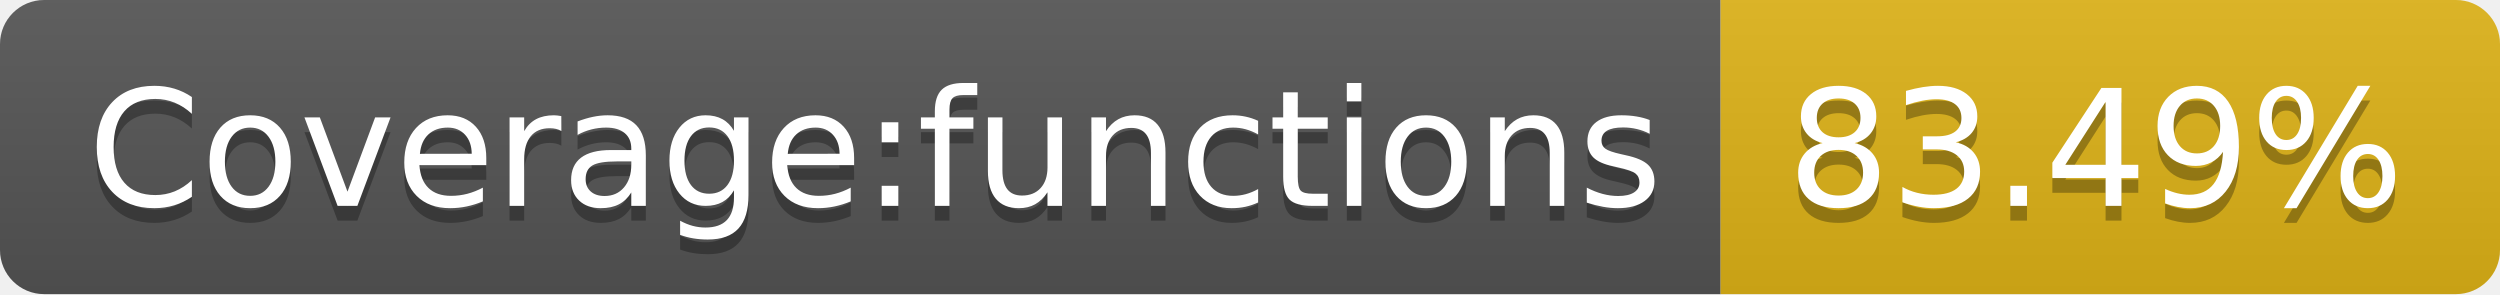
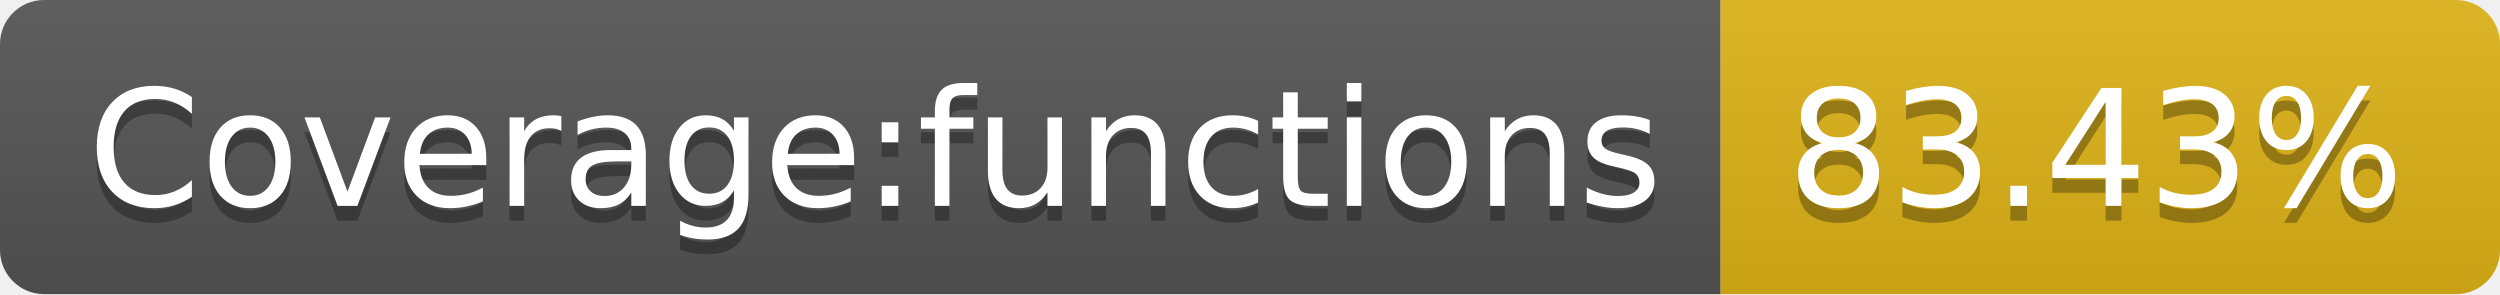
- <svg xmlns="http://www.w3.org/2000/svg" width="170" height="20" role="img" aria-label="Coverage:functions: 83.49%">
+ <svg xmlns="http://www.w3.org/2000/svg" width="170" height="20" role="img" aria-label="Coverage:functions: 83.43%">
  <linearGradient id="s" x2="0" y2="100%">
    <stop offset="0" stop-color="#bbb" stop-opacity=".1" />
    <stop offset="1" stop-opacity=".1" />
  </linearGradient>
  <clipPath id="r">
    <rect width="170" height="20" rx="3" fill="#fff" />
  </clipPath>
  <g clip-path="url(#r)">
    <rect width="117" height="20" fill="#555" />
    <rect x="117" width="53" height="20" fill="#dfb317" />
    <rect width="170" height="20" fill="url(#s)" />
  </g>
  <g fill="#fff" text-anchor="middle" font-family="Verdana,Geneva,DejaVu Sans,sans-serif" text-rendering="geometricPrecision" font-size="110">
    <text aria-hidden="true" x="595" y="150" fill="#010101" fill-opacity=".3" transform="scale(.1)" textLength="1070">Coverage:functions</text>
    <text x="595" y="140" transform="scale(.1)" fill="#fff" textLength="1070">Coverage:functions</text>
-     <text aria-hidden="true" x="1425" y="150" fill="#010101" fill-opacity=".3" transform="scale(.1)" textLength="430">83.49%</text>
-     <text x="1425" y="140" transform="scale(.1)" fill="#fff" textLength="430">83.49%</text>
+     <text aria-hidden="true" x="1425" y="150" fill="#010101" fill-opacity=".3" transform="scale(.1)" textLength="430">83.43%</text>
+     <text x="1425" y="140" transform="scale(.1)" fill="#fff" textLength="430">83.43%</text>
  </g>
</svg>
